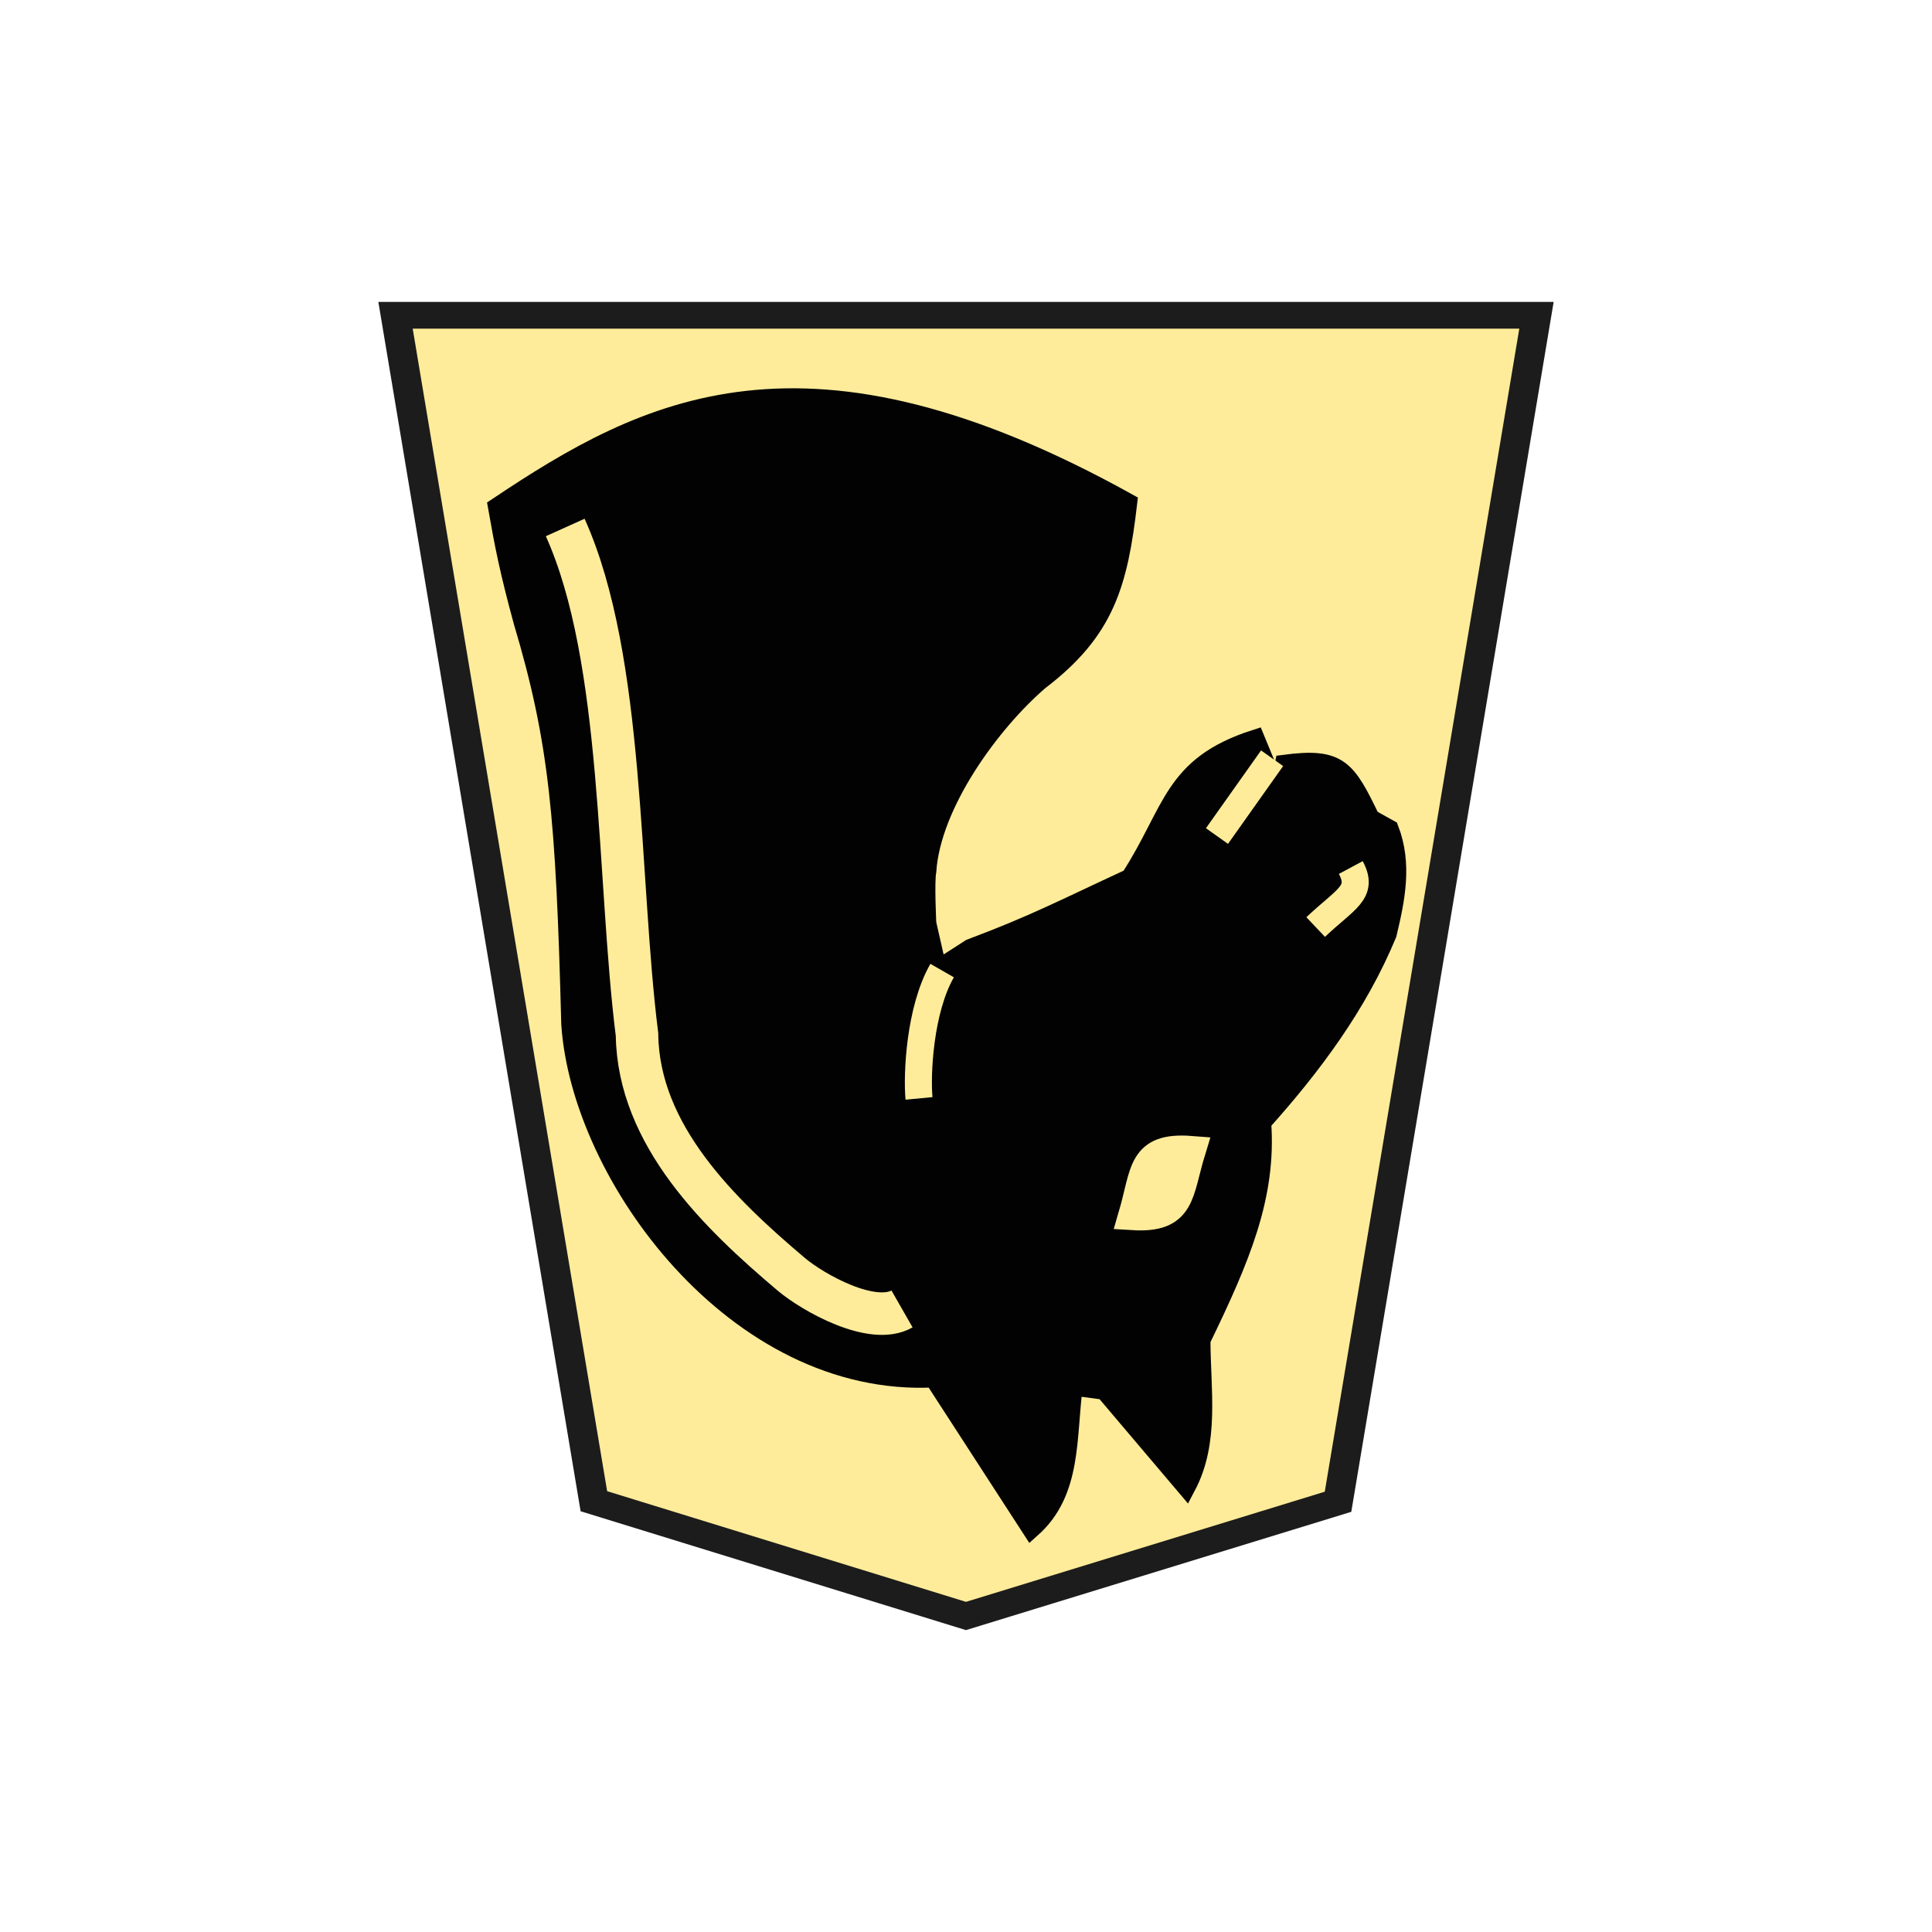
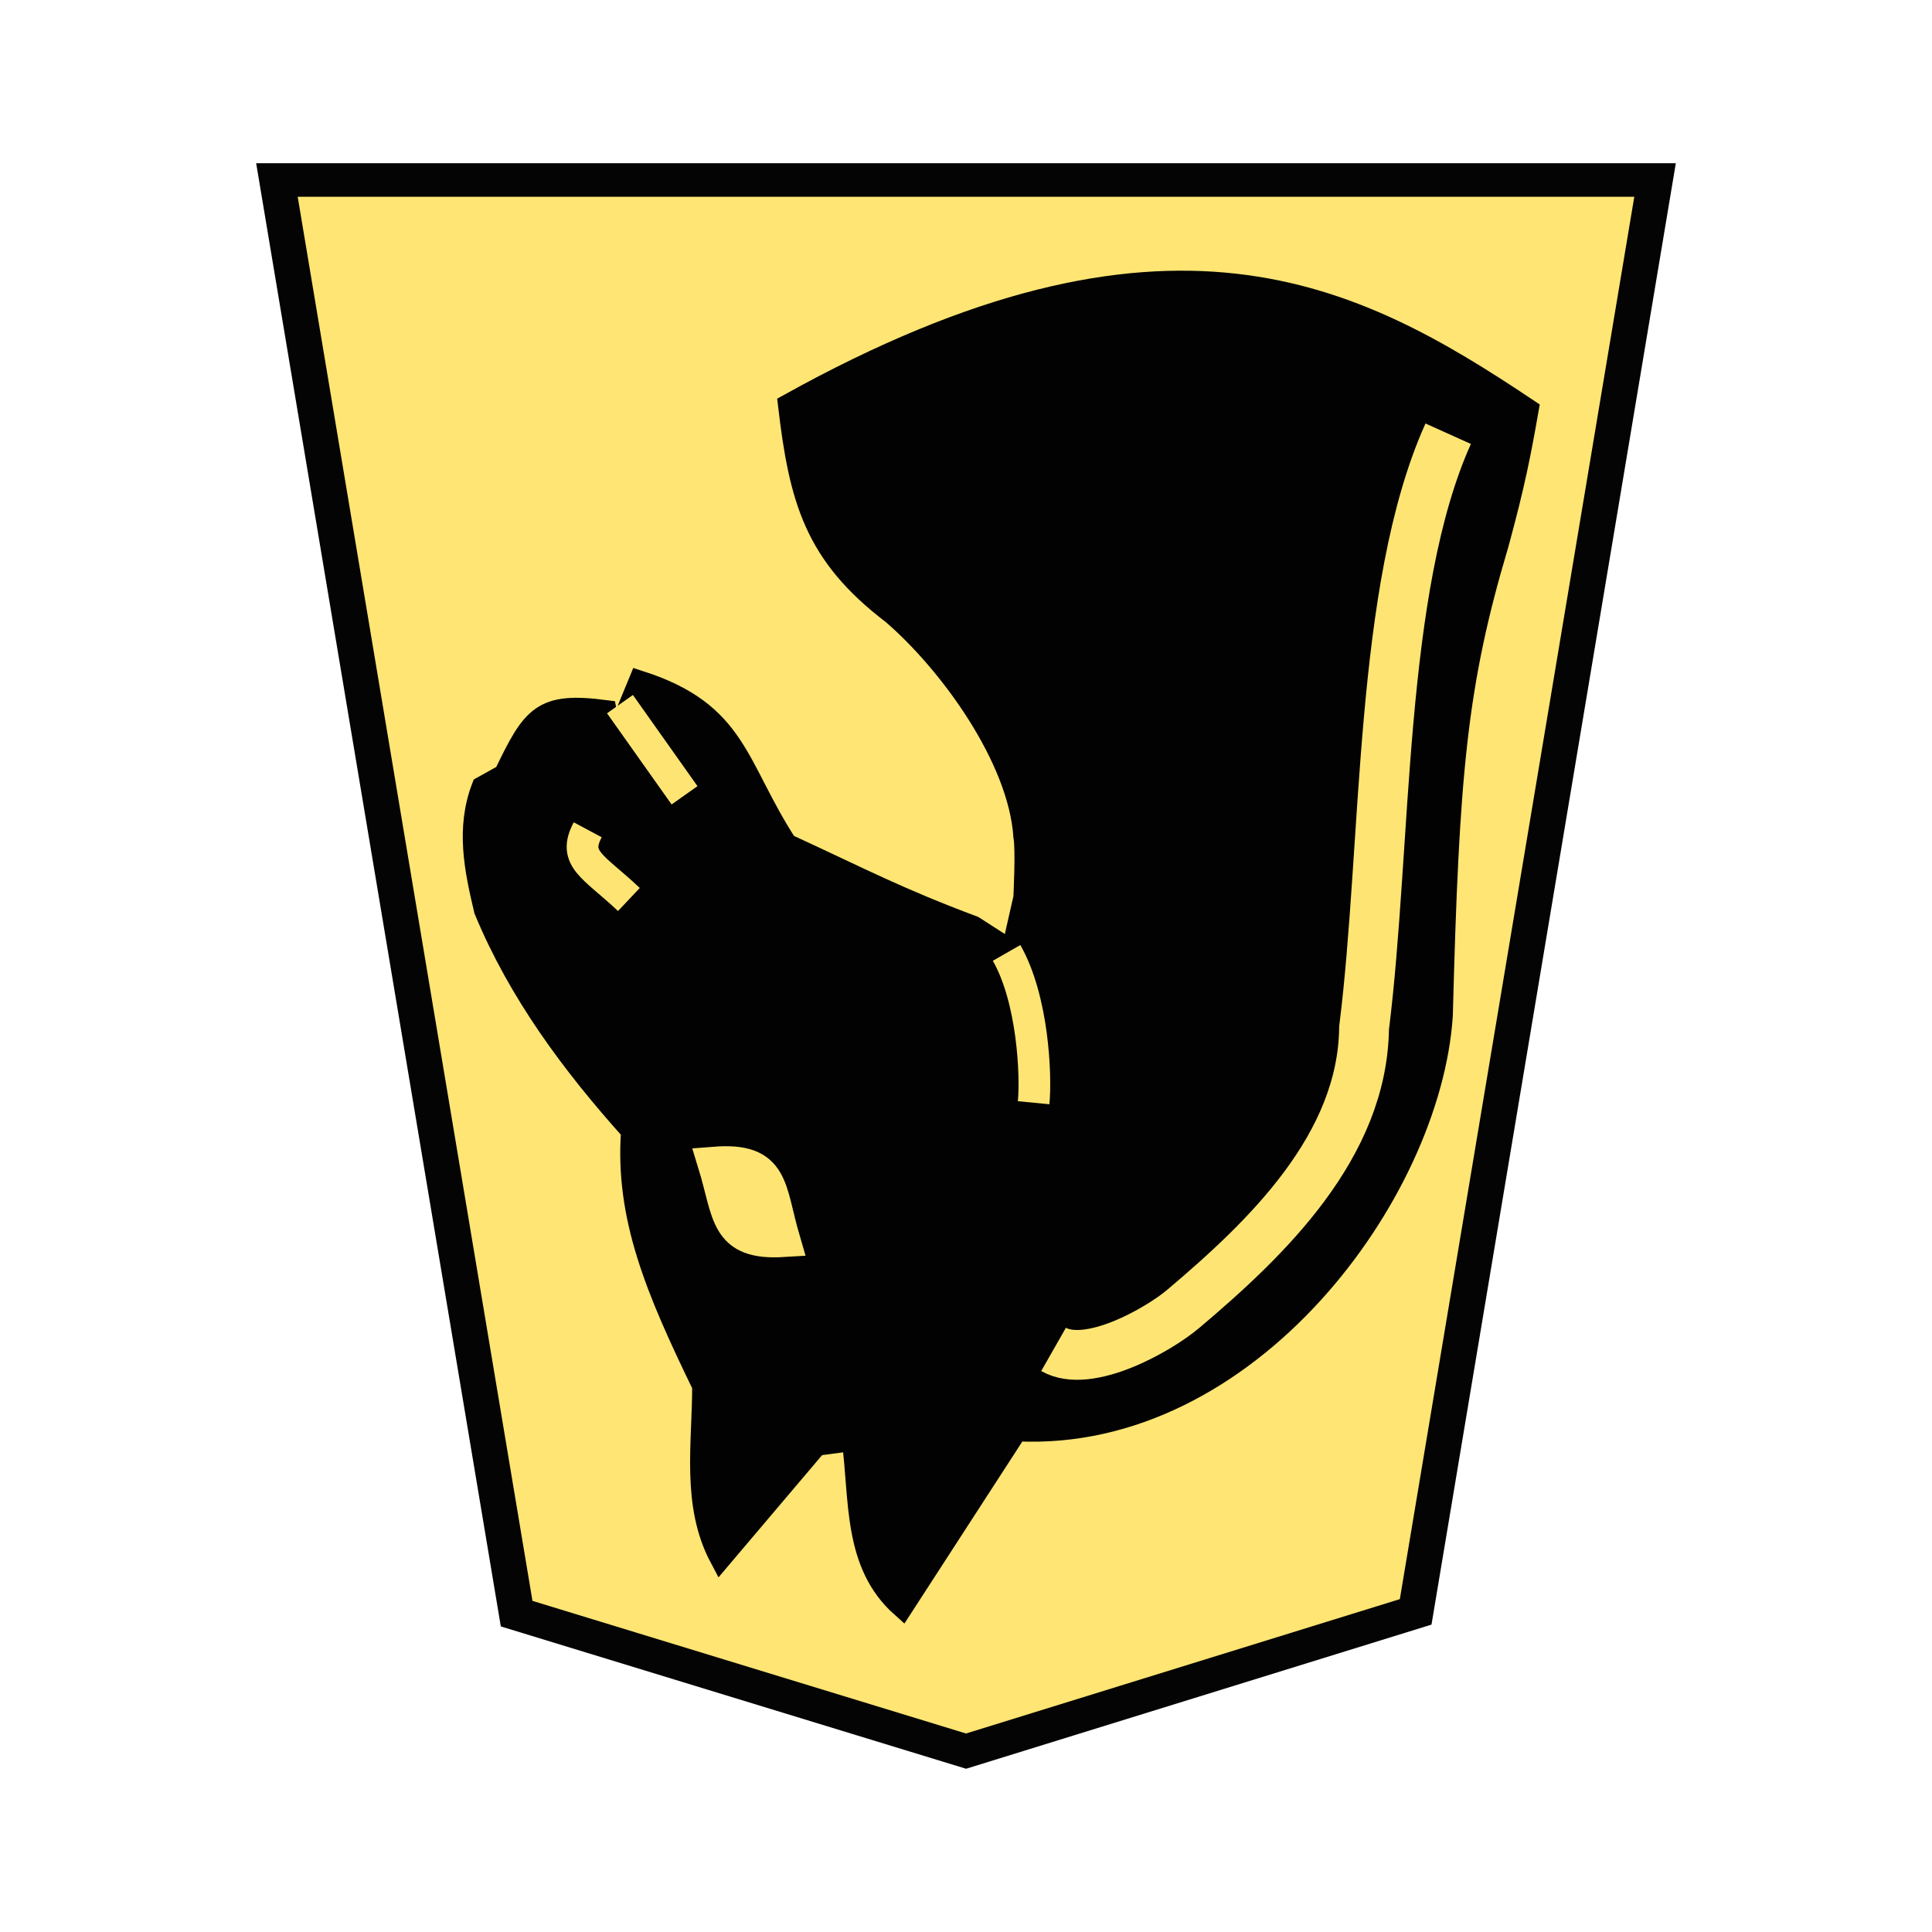
- <svg xmlns="http://www.w3.org/2000/svg" width="60" height="60" version="1.1" id="svg20">
-   <defs id="defs24" />
-   <g opacity="0.99" id="g18" transform="translate(3.921083)">
-     <path d="m -35.795,-31.01 -12.264,4.159 -6.541,43.204 h 37.608 l -6.538,-43.184 z" fill="#feec99" stroke="#1a1a1a" stroke-width="0.974" transform="matrix(-0.94217,0,0,-0.85288,-7.647,23.738)" id="path2" />
-     <g stroke-width="1.386" id="g12">
-       <path d="m 32.916,46.161 c 0.744,-1.403 0.455,-3.008 0.455,-4.549 1.225,-2.525 2.055,-4.467 1.885,-6.759 1.592,-1.774 2.992,-3.664 3.899,-5.85 0.259,-1.082 0.482,-2.165 0.065,-3.249 l -0.585,-0.325 c -0.754,-1.563 -0.977,-1.91 -2.665,-1.69 l -0.324,1.625 -0.455,0.78 0.325,-2.08 -0.455,-1.104 c -2.585,0.832 -2.527,2.223 -3.883,4.316 -2.053,0.948 -2.943,1.428 -4.956,2.183 l -0.91,0.585 -1.365,2.274 1.235,-2.21 -0.325,-1.43 c 0,0 -0.065,-1.299 0,-1.624 0.137,-2.094 1.993,-4.624 3.495,-5.916 2.053,-1.564 2.45,-3.017 2.744,-5.522 -10.025,-5.564 -14.944,-2.958 -19.562,0.13 0.202,1.149 0.359,1.968 0.791,3.55 1.11,3.722 1.317,6.074 1.484,12.502 0.31,4.714 5.135,11.302 11.27,10.99 l 3.028,4.673 c 1.275,-1.135 1.088,-2.82 1.3,-4.42 l 0.974,0.13 z" stroke="#000000" stroke-width="0.6" id="path4" />
-       <path d="m 25.338,30.142 c -0.7,1.22 -0.788,3.24 -0.718,3.97" fill="none" stroke="#feec99" stroke-width="0.84" id="path6" />
-       <path d="m 31.257,37.754 c 1.536,0.094 1.408,-0.693 1.817,-2.026 -1.565,-0.122 -1.418,0.665 -1.817,2.026 z" fill="#feec99" stroke="#feec99" stroke-width="0.9" id="path8" />
-       <path d="M 24.092,40.65 C 23.166,41.18 21.325,40.142 20.653,39.575 18.43,37.697 15.903,35.263 15.862,32.131 15.25,27.264 15.479,20.478 13.632,16.381" fill="none" stroke="#feec99" stroke-width="1.32" id="path10" />
+ <svg xmlns="http://www.w3.org/2000/svg" width="52.157" height="52.157" version="1.1" id="svg1717">
+   <defs id="defs1721">
+     <filter style="color-interpolation-filters:sRGB" id="filter1552">
+       <feFlood flood-opacity="0.498" flood-color="rgb(0,0,0)" result="flood" id="feFlood1542" />
+       <feComposite in="flood" in2="SourceGraphic" operator="in" result="composite1" id="feComposite1544" />
+       <feGaussianBlur in="composite1" stdDeviation="2.5" result="blur" id="feGaussianBlur1546" />
+       <feOffset dx="4.57967e-15" dy="4.41314e-15" result="offset" id="feOffset1548" />
+       <feComposite in="SourceGraphic" in2="offset" operator="over" result="composite2" id="feComposite1550" />
+     </filter>
+     <filter style="color-interpolation-filters:sRGB" id="filter1540">
+       <feFlood flood-opacity="0.498" flood-color="rgb(0,0,0)" result="flood" id="feFlood1530" />
+       <feComposite in="flood" in2="SourceGraphic" operator="in" result="composite1" id="feComposite1532" />
+       <feGaussianBlur in="composite1" stdDeviation="2.5" result="blur" id="feGaussianBlur1534" />
+       <feOffset dx="4.57967e-15" dy="4.41314e-15" result="offset" id="feOffset1536" />
+       <feComposite in="SourceGraphic" in2="offset" operator="over" result="composite2" id="feComposite1538" />
+     </filter>
+     <filter id="drop-shadow-9">
+       <feGaussianBlur in="SourceAlpha" result="blur" stdDeviation="2" id="feGaussianBlur5056" />
+       <feOffset result="offsetBlur" dx="2" dy="2" id="feOffset5058" />
+       <feBlend in="SourceGraphic" in2="offsetBlur" mode="normal" id="feBlend5060" />
+     </filter>
+     <filter id="drop-shadow-2">
+       <feGaussianBlur in="SourceAlpha" result="blur" stdDeviation="2" id="feGaussianBlur6807" />
+       <feOffset result="offsetBlur" dx="2" dy="2" id="feOffset6809" />
+       <feBlend in="SourceGraphic" in2="offsetBlur" mode="normal" id="feBlend6811" />
+     </filter>
+     <filter id="drop-shadow-2-8">
+       <feGaussianBlur in="SourceAlpha" result="blur" stdDeviation="2" id="feGaussianBlur6807-2" />
+       <feOffset result="offsetBlur" dx="2" dy="2" id="feOffset6809-8" />
+       <feBlend in="SourceGraphic" in2="offsetBlur" mode="normal" id="feBlend6811-0" />
+     </filter>
+     <filter id="drop-shadow-6">
+       <feGaussianBlur in="SourceAlpha" result="blur" stdDeviation="2" id="feGaussianBlur5056-9" />
+       <feOffset result="offsetBlur" dx="2" dy="2" id="feOffset5058-0" />
+       <feBlend in="SourceGraphic" in2="offsetBlur" mode="normal" id="feBlend5060-9" />
+     </filter>
+     <filter id="drop-shadow-27">
+       <feGaussianBlur in="SourceAlpha" result="blur" stdDeviation="2" id="feGaussianBlur5056-5" />
+       <feOffset result="offsetBlur" dx="2" dy="2" id="feOffset5058-6" />
+       <feBlend in="SourceGraphic" in2="offsetBlur" mode="normal" id="feBlend5060-96" />
+     </filter>
+     <filter id="drop-shadow-2-88">
+       <feGaussianBlur in="SourceAlpha" result="blur" stdDeviation="2" id="feGaussianBlur6807-1" />
+       <feOffset result="offsetBlur" dx="2" dy="2" id="feOffset6809-5" />
+       <feBlend in="SourceGraphic" in2="offsetBlur" mode="normal" id="feBlend6811-7" />
+     </filter>
+     <filter id="drop-shadow-2-6">
+       <feGaussianBlur in="SourceAlpha" result="blur" stdDeviation="2" id="feGaussianBlur6807-4" />
+       <feOffset result="offsetBlur" dx="2" dy="2" id="feOffset6809-6" />
+       <feBlend in="SourceGraphic" in2="offsetBlur" mode="normal" id="feBlend6811-8" />
+     </filter>
+     <filter id="drop-shadow-62">
+       <feGaussianBlur in="SourceAlpha" result="blur" stdDeviation="2" id="feGaussianBlur5056-7" />
+       <feOffset result="offsetBlur" dx="2" dy="2" id="feOffset5058-9" />
+       <feBlend in="SourceGraphic" in2="offsetBlur" mode="normal" id="feBlend5060-1" />
+     </filter>
+     <filter id="drop-shadow-1">
+       <feGaussianBlur in="SourceAlpha" result="blur" stdDeviation="2" id="feGaussianBlur5056-0" />
+       <feOffset result="offsetBlur" dx="2" dy="2" id="feOffset5058-7" />
+       <feBlend in="SourceGraphic" in2="offsetBlur" mode="normal" id="feBlend5060-4" />
+     </filter>
+     <filter id="drop-shadow-2-67">
+       <feGaussianBlur in="SourceAlpha" result="blur" stdDeviation="2" id="feGaussianBlur6807-7" />
+       <feOffset result="offsetBlur" dx="2" dy="2" id="feOffset6809-4" />
+       <feBlend in="SourceGraphic" in2="offsetBlur" mode="normal" id="feBlend6811-74" />
+     </filter>
+     <filter id="drop-shadow-2-86">
+       <feGaussianBlur in="SourceAlpha" result="blur" stdDeviation="2" id="feGaussianBlur6807-6" />
+       <feOffset result="offsetBlur" dx="2" dy="2" id="feOffset6809-9" />
+       <feBlend in="SourceGraphic" in2="offsetBlur" mode="normal" id="feBlend6811-1" />
+     </filter>
+     <filter id="drop-shadow-22">
+       <feGaussianBlur in="SourceAlpha" result="blur" stdDeviation="2" id="feGaussianBlur5056-0-5" />
+       <feOffset result="offsetBlur" dx="2" dy="2" id="feOffset5058-0-0" />
+       <feBlend in="SourceGraphic" in2="offsetBlur" mode="normal" id="feBlend5060-0" />
+     </filter>
+     <filter id="drop-shadow-2-8-6">
+       <feGaussianBlur in="SourceAlpha" result="blur" stdDeviation="2" id="feGaussianBlur6807-40" />
+       <feOffset result="offsetBlur" dx="2" dy="2" id="feOffset6809-4-3" />
+       <feBlend in="SourceGraphic" in2="offsetBlur" mode="normal" id="feBlend6811-3" />
+     </filter>
+     <filter id="drop-shadow-5">
+       <feGaussianBlur in="SourceAlpha" result="blur" stdDeviation="2" id="feGaussianBlur5056-6" />
+       <feOffset result="offsetBlur" dx="2" dy="2" id="feOffset5058-2" />
+       <feBlend in="SourceGraphic" in2="offsetBlur" mode="normal" id="feBlend5060-8" />
+     </filter>
+     <filter id="drop-shadow-5-9">
+       <feGaussianBlur in="SourceAlpha" result="blur" stdDeviation="2" id="feGaussianBlur5056-6-0" />
+       <feOffset result="offsetBlur" dx="2" dy="2" id="feOffset5058-2-0" />
+       <feBlend in="SourceGraphic" in2="offsetBlur" mode="normal" id="feBlend5060-8-3" />
+     </filter>
+     <filter id="drop-shadow-2-84">
+       <feGaussianBlur in="SourceAlpha" result="blur" stdDeviation="2" id="feGaussianBlur6807-9" />
+       <feOffset result="offsetBlur" dx="2" dy="2" id="feOffset6809-5-9" />
+       <feBlend in="SourceGraphic" in2="offsetBlur" mode="normal" id="feBlend6811-1-9" />
+     </filter>
+     <filter id="drop-shadow-2-84-4">
+       <feGaussianBlur in="SourceAlpha" result="blur" stdDeviation="2" id="feGaussianBlur6807-9-5" />
+       <feOffset result="offsetBlur" dx="2" dy="2" id="feOffset6809-5-7" />
+       <feBlend in="SourceGraphic" in2="offsetBlur" mode="normal" id="feBlend6811-1-1" />
+     </filter>
+     <filter id="drop-shadow-5-1">
+       <feGaussianBlur in="SourceAlpha" result="blur" stdDeviation="2" id="feGaussianBlur5056-6-9" />
+       <feOffset result="offsetBlur" dx="2" dy="2" id="feOffset5058-2-6" />
+       <feBlend in="SourceGraphic" in2="offsetBlur" mode="normal" id="feBlend5060-8-9" />
+     </filter>
+     <filter id="drop-shadow-5-1-3">
+       <feGaussianBlur in="SourceAlpha" result="blur" stdDeviation="2" id="feGaussianBlur5056-6-9-6" />
+       <feOffset result="offsetBlur" dx="2" dy="2" id="feOffset5058-2-6-1" />
+       <feBlend in="SourceGraphic" in2="offsetBlur" mode="normal" id="feBlend5060-8-9-7" />
+     </filter>
+     <filter id="drop-shadow-2-84-1">
+       <feGaussianBlur in="SourceAlpha" result="blur" stdDeviation="2" id="feGaussianBlur6807-9-0" />
+       <feOffset result="offsetBlur" dx="2" dy="2" id="feOffset6809-5-3" />
+       <feBlend in="SourceGraphic" in2="offsetBlur" mode="normal" id="feBlend6811-1-0" />
+     </filter>
+     <filter id="drop-shadow-2-84-1-0">
+       <feGaussianBlur in="SourceAlpha" result="blur" stdDeviation="2" id="feGaussianBlur6807-9-0-0" />
+       <feOffset result="offsetBlur" dx="2" dy="2" id="feOffset6809-5-3-6" />
+       <feBlend in="SourceGraphic" in2="offsetBlur" mode="normal" id="feBlend6811-1-0-3" />
+     </filter>
+     <filter id="drop-shadow-5-1-2">
+       <feGaussianBlur in="SourceAlpha" result="blur" stdDeviation="2" id="feGaussianBlur5056-6-9-8" />
+       <feOffset result="offsetBlur" dx="2" dy="2" id="feOffset5058-2-6-5" />
+       <feBlend in="SourceGraphic" in2="offsetBlur" mode="normal" id="feBlend5060-8-9-1" />
+     </filter>
+     <filter id="drop-shadow-5-1-2-8">
+       <feGaussianBlur in="SourceAlpha" result="blur" stdDeviation="2" id="feGaussianBlur5056-6-9-8-3" />
+       <feOffset result="offsetBlur" dx="2" dy="2" id="feOffset5058-2-6-5-7" />
+       <feBlend in="SourceGraphic" in2="offsetBlur" mode="normal" id="feBlend5060-8-9-1-4" />
+     </filter>
+     <filter id="drop-shadow-2-84-1-0-0">
+       <feGaussianBlur in="SourceAlpha" result="blur" stdDeviation="2" id="feGaussianBlur6807-9-0-9" />
+       <feOffset result="offsetBlur" dx="2" dy="2" id="feOffset6809-5-3-1" />
+       <feBlend in="SourceGraphic" in2="offsetBlur" mode="normal" id="feBlend6811-1-0-0" />
+     </filter>
+     <filter id="drop-shadow-2-84-1-0-1">
+       <feGaussianBlur in="SourceAlpha" result="blur" stdDeviation="2" id="feGaussianBlur6807-9-0-9-0" />
+       <feOffset result="offsetBlur" dx="2" dy="2" id="feOffset6809-5-3-1-2" />
+       <feBlend in="SourceGraphic" in2="offsetBlur" mode="normal" id="feBlend6811-1-0-0-7" />
+     </filter>
+     <filter id="drop-shadow-5-1-1">
+       <feGaussianBlur in="SourceAlpha" result="blur" stdDeviation="2" id="feGaussianBlur5056-6-9-88" />
+       <feOffset result="offsetBlur" dx="2" dy="2" id="feOffset5058-2-6-1-6" />
+       <feBlend in="SourceGraphic" in2="offsetBlur" mode="normal" id="feBlend5060-8-9-5" />
+     </filter>
+     <filter id="drop-shadow-2-84-1-4">
+       <feGaussianBlur in="SourceAlpha" result="blur" stdDeviation="2" id="feGaussianBlur6807-9-0-2" />
+       <feOffset result="offsetBlur" dx="2" dy="2" id="feOffset6809-5-3-5" />
+       <feBlend in="SourceGraphic" in2="offsetBlur" mode="normal" id="feBlend6811-1-0-4" />
+     </filter>
+     <filter style="color-interpolation-filters:sRGB" id="filter4363">
+       <feFlood flood-opacity="0.498" flood-color="rgb(0,0,0)" result="flood" id="feFlood4353" />
+       <feComposite in="flood" in2="SourceGraphic" operator="in" result="composite1" id="feComposite4355" />
+       <feGaussianBlur in="composite1" stdDeviation="1" result="blur" id="feGaussianBlur4357" />
+       <feOffset dx="5" dy="3" result="offset" id="feOffset4359" />
+       <feComposite in="SourceGraphic" in2="offset" operator="over" result="composite2" id="feComposite4361" />
+     </filter>
+     <filter style="color-interpolation-filters:sRGB" id="filter4195">
+       <feFlood flood-opacity="0.498" flood-color="rgb(0,0,0)" result="flood" id="feFlood4185" />
+       <feComposite in="flood" in2="SourceGraphic" operator="in" result="composite1" id="feComposite4187" />
+       <feGaussianBlur in="composite1" stdDeviation="1" result="blur" id="feGaussianBlur4189" />
+       <feOffset dx="5" dy="3" result="offset" id="feOffset4191" />
+       <feComposite in="SourceGraphic" in2="offset" operator="over" result="composite2" id="feComposite4193" />
+     </filter>
+     <filter style="color-interpolation-filters:sRGB" id="filter4459">
+       <feFlood flood-opacity="0.498" flood-color="rgb(0,0,0)" result="flood" id="feFlood4449" />
+       <feComposite in="flood" in2="SourceGraphic" operator="in" result="composite1" id="feComposite4451" />
+       <feGaussianBlur in="composite1" stdDeviation="1" result="blur" id="feGaussianBlur4453" />
+       <feOffset dx="5" dy="3" result="offset" id="feOffset4455" />
+       <feComposite in="SourceGraphic" in2="offset" operator="over" result="composite2" id="feComposite4457" />
+     </filter>
+     <filter style="color-interpolation-filters:sRGB" id="filter4447">
+       <feFlood flood-opacity="0.498" flood-color="rgb(0,0,0)" result="flood" id="feFlood4437" />
+       <feComposite in="flood" in2="SourceGraphic" operator="in" result="composite1" id="feComposite4439" />
+       <feGaussianBlur in="composite1" stdDeviation="1" result="blur" id="feGaussianBlur4441" />
+       <feOffset dx="5" dy="3" result="offset" id="feOffset4443" />
+       <feComposite in="SourceGraphic" in2="offset" operator="over" result="composite2" id="feComposite4445" />
+     </filter>
+     <filter style="color-interpolation-filters:sRGB" id="filter4351">
+       <feFlood flood-opacity="0.498" flood-color="rgb(0,0,0)" result="flood" id="feFlood4341" />
+       <feComposite in="flood" in2="SourceGraphic" operator="in" result="composite1" id="feComposite4343" />
+       <feGaussianBlur in="composite1" stdDeviation="1" result="blur" id="feGaussianBlur4345" />
+       <feOffset dx="5" dy="3" result="offset" id="feOffset4347" />
+       <feComposite in="SourceGraphic" in2="offset" operator="over" result="composite2" id="feComposite4349" />
+     </filter>
+     <filter style="color-interpolation-filters:sRGB" id="filter4207">
+       <feFlood flood-opacity="0.498" flood-color="rgb(0,0,0)" result="flood" id="feFlood4197" />
+       <feComposite in="flood" in2="SourceGraphic" operator="in" result="composite1" id="feComposite4199" />
+       <feGaussianBlur in="composite1" stdDeviation="1" result="blur" id="feGaussianBlur4201" />
+       <feOffset dx="5" dy="3" result="offset" id="feOffset4203" />
+       <feComposite in="SourceGraphic" in2="offset" operator="over" result="composite2" id="feComposite4205" />
+     </filter>
+     <filter style="color-interpolation-filters:sRGB" id="filter4471">
+       <feFlood flood-opacity="0.498" flood-color="rgb(0,0,0)" result="flood" id="feFlood4461" />
+       <feComposite in="flood" in2="SourceGraphic" operator="in" result="composite1" id="feComposite4463" />
+       <feGaussianBlur in="composite1" stdDeviation="1" result="blur" id="feGaussianBlur4465" />
+       <feOffset dx="5" dy="3" result="offset" id="feOffset4467" />
+       <feComposite in="SourceGraphic" in2="offset" operator="over" result="composite2" id="feComposite4469" />
+     </filter>
+     <filter style="color-interpolation-filters:sRGB" id="filter4435">
+       <feFlood flood-opacity="0.498" flood-color="rgb(0,0,0)" result="flood" id="feFlood4425" />
+       <feComposite in="flood" in2="SourceGraphic" operator="in" result="composite1" id="feComposite4427" />
+       <feGaussianBlur in="composite1" stdDeviation="1" result="blur" id="feGaussianBlur4429" />
+       <feOffset dx="5" dy="3" result="offset" id="feOffset4431" />
+       <feComposite in="SourceGraphic" in2="offset" operator="over" result="composite2" id="feComposite4433" />
+     </filter>
+     <filter style="color-interpolation-filters:sRGB" id="filter4339">
+       <feFlood flood-opacity="0.498" flood-color="rgb(0,0,0)" result="flood" id="feFlood4329" />
+       <feComposite in="flood" in2="SourceGraphic" operator="in" result="composite1" id="feComposite4331" />
+       <feGaussianBlur in="composite1" stdDeviation="1" result="blur" id="feGaussianBlur4333" />
+       <feOffset dx="5" dy="3" result="offset" id="feOffset4335" />
+       <feComposite in="SourceGraphic" in2="offset" operator="over" result="composite2" id="feComposite4337" />
+     </filter>
+     <filter style="color-interpolation-filters:sRGB" id="filter4219">
+       <feFlood flood-opacity="0.498" flood-color="rgb(0,0,0)" result="flood" id="feFlood4209" />
+       <feComposite in="flood" in2="SourceGraphic" operator="in" result="composite1" id="feComposite4211" />
+       <feGaussianBlur in="composite1" stdDeviation="1" result="blur" id="feGaussianBlur4213" />
+       <feOffset dx="5" dy="3" result="offset" id="feOffset4215" />
+       <feComposite in="SourceGraphic" in2="offset" operator="over" result="composite2" id="feComposite4217" />
+     </filter>
+     <filter style="color-interpolation-filters:sRGB" id="filter4483">
+       <feFlood flood-opacity="0.498" flood-color="rgb(0,0,0)" result="flood" id="feFlood4473" />
+       <feComposite in="flood" in2="SourceGraphic" operator="in" result="composite1" id="feComposite4475" />
+       <feGaussianBlur in="composite1" stdDeviation="1" result="blur" id="feGaussianBlur4477" />
+       <feOffset dx="5" dy="3" result="offset" id="feOffset4479" />
+       <feComposite in="SourceGraphic" in2="offset" operator="over" result="composite2" id="feComposite4481" />
+     </filter>
+     <filter style="color-interpolation-filters:sRGB" id="filter4423">
+       <feFlood flood-opacity="0.498" flood-color="rgb(0,0,0)" result="flood" id="feFlood4413" />
+       <feComposite in="flood" in2="SourceGraphic" operator="in" result="composite1" id="feComposite4415" />
+       <feGaussianBlur in="composite1" stdDeviation="1" result="blur" id="feGaussianBlur4417" />
+       <feOffset dx="5" dy="3" result="offset" id="feOffset4419" />
+       <feComposite in="SourceGraphic" in2="offset" operator="over" result="composite2" id="feComposite4421" />
+     </filter>
+     <filter style="color-interpolation-filters:sRGB" id="filter4327">
+       <feFlood flood-opacity="0.498" flood-color="rgb(0,0,0)" result="flood" id="feFlood4317" />
+       <feComposite in="flood" in2="SourceGraphic" operator="in" result="composite1" id="feComposite4319" />
+       <feGaussianBlur in="composite1" stdDeviation="1" result="blur" id="feGaussianBlur4321" />
+       <feOffset dx="5" dy="3" result="offset" id="feOffset4323" />
+       <feComposite in="SourceGraphic" in2="offset" operator="over" result="composite2" id="feComposite4325" />
+     </filter>
+     <filter style="color-interpolation-filters:sRGB" id="filter4495">
+       <feFlood flood-opacity="0.498" flood-color="rgb(0,0,0)" result="flood" id="feFlood4485" />
+       <feComposite in="flood" in2="SourceGraphic" operator="in" result="composite1" id="feComposite4487" />
+       <feGaussianBlur in="composite1" stdDeviation="1" result="blur" id="feGaussianBlur4489" />
+       <feOffset dx="5" dy="3" result="offset" id="feOffset4491" />
+       <feComposite in="SourceGraphic" in2="offset" operator="over" result="composite2" id="feComposite4493" />
+     </filter>
+     <filter style="color-interpolation-filters:sRGB" id="filter4315">
+       <feFlood flood-opacity="0.498" flood-color="rgb(0,0,0)" result="flood" id="feFlood4305" />
+       <feComposite in="flood" in2="SourceGraphic" operator="in" result="composite1" id="feComposite4307" />
+       <feGaussianBlur in="composite1" stdDeviation="1" result="blur" id="feGaussianBlur4309" />
+       <feOffset dx="5" dy="3" result="offset" id="feOffset4311" />
+       <feComposite in="SourceGraphic" in2="offset" operator="over" result="composite2" id="feComposite4313" />
+     </filter>
+     <filter style="color-interpolation-filters:sRGB" id="filter4243">
+       <feFlood flood-opacity="0.498" flood-color="rgb(0,0,0)" result="flood" id="feFlood4233" />
+       <feComposite in="flood" in2="SourceGraphic" operator="in" result="composite1" id="feComposite4235" />
+       <feGaussianBlur in="composite1" stdDeviation="1" result="blur" id="feGaussianBlur4237" />
+       <feOffset dx="5" dy="3" result="offset" id="feOffset4239" />
+       <feComposite in="SourceGraphic" in2="offset" operator="over" result="composite2" id="feComposite4241" />
+     </filter>
+     <filter style="color-interpolation-filters:sRGB" id="filter4507">
+       <feFlood flood-opacity="0.498" flood-color="rgb(0,0,0)" result="flood" id="feFlood4497" />
+       <feComposite in="flood" in2="SourceGraphic" operator="in" result="composite1" id="feComposite4499" />
+       <feGaussianBlur in="composite1" stdDeviation="1" result="blur" id="feGaussianBlur4501" />
+       <feOffset dx="5" dy="3" result="offset" id="feOffset4503" />
+       <feComposite in="SourceGraphic" in2="offset" operator="over" result="composite2" id="feComposite4505" />
+     </filter>
+     <filter style="color-interpolation-filters:sRGB" id="filter4411">
+       <feFlood flood-opacity="0.498" flood-color="rgb(0,0,0)" result="flood" id="feFlood4401" />
+       <feComposite in="flood" in2="SourceGraphic" operator="in" result="composite1" id="feComposite4403" />
+       <feGaussianBlur in="composite1" stdDeviation="1" result="blur" id="feGaussianBlur4405" />
+       <feOffset dx="5" dy="3" result="offset" id="feOffset4407" />
+       <feComposite in="SourceGraphic" in2="offset" operator="over" result="composite2" id="feComposite4409" />
+     </filter>
+     <filter style="color-interpolation-filters:sRGB" id="filter4303">
+       <feFlood flood-opacity="0.498" flood-color="rgb(0,0,0)" result="flood" id="feFlood4293" />
+       <feComposite in="flood" in2="SourceGraphic" operator="in" result="composite1" id="feComposite4295" />
+       <feGaussianBlur in="composite1" stdDeviation="1" result="blur" id="feGaussianBlur4297" />
+       <feOffset dx="5" dy="3" result="offset" id="feOffset4299" />
+       <feComposite in="SourceGraphic" in2="offset" operator="over" result="composite2" id="feComposite4301" />
+     </filter>
+   </defs>
+   <filter id="drop-shadow">
+     <feGaussianBlur in="SourceAlpha" result="blur" stdDeviation="2" id="feGaussianBlur1692" />
+     <feOffset result="offsetBlur" dx="2" dy="2" id="feOffset1694" />
+     <feBlend in="SourceGraphic" in2="offsetBlur" mode="normal" id="feBlend1696" />
+   </filter>
+   <g transform="translate(-240.9593,2.727364)" style="opacity:0.99" id="g4914">
+     <g transform="matrix(1.149706,0,0,1.149706,237.7548,-16.08574)" id="g12482" style="display:inline;opacity:1">
+       <g id="g1148" transform="matrix(1,0,0,-1,0,68.60339)">
+         <g id="g9364" transform="matrix(1.05,0,0,1.05,-1.273487,-1.715085)">
+           <g transform="matrix(0.5218724,0,0,0.5218724,-207.5317,12.56895)" id="g4015" style="opacity:0.99">
+             <g id="g15629" transform="matrix(1.05,0,0,1.05,-20.03864,-4.226291)" style="opacity:1">
+               <g id="g8374-5" style="display:inline;fill:url(#linearGradient65888);fill-opacity:1" transform="matrix(1.589987,0,0,1.502562,-39.06777,-37.52553)">
+                 <g transform="matrix(0.9107117,0,0,0.9107117,314.413,25.94909)" id="g5079-1-9-6" style="display:inline;fill:url(#linearGradient32927);fill-opacity:1">
+                   <path d="M -11.427,7.439 -24.093,11.539 -30.849,54.296 7.992,54.296 1.245,11.592 Z" id="path5063-7-5-8" style="fill:#fee572;fill-opacity:1;stroke:#000000;stroke-width:1" />
+                 </g>
+               </g>
+             </g>
+           </g>
+           <g id="g14772" transform="matrix(0.97,0,0,0.97,2.38693,1.495524)">
+             <g style="display:inline" id="g8333-3" transform="matrix(0.7005504,0,0,0.7005504,-246.1864,-24.00631)">
+               <g style="stroke-width:1.386;stroke-miterlimit:4;stroke-dasharray:none" transform="matrix(0.5770575,0,0,0.5770575,442.0274,27.09883)" id="g8329-78">
+                 <path style="fill:#000000;stroke:#000000;stroke-width:1.291;stroke-linecap:butt;stroke-linejoin:miter;stroke-miterlimit:4;stroke-dasharray:none;stroke-opacity:1" d="m -112.144,62.364 c -1.6,3.019 -0.979,6.472 -0.979,9.788 -2.637,5.433 -4.421,9.611 -4.055,14.542 -3.426,3.817 -6.439,7.882 -8.39,12.585 -0.556,2.331 -1.037,4.661 -0.14,6.992 l 1.258,0.699 c 1.623,3.364 2.101,4.109 5.733,3.636 l 0.699,-3.496 0.979,-1.678 -0.699,4.475 0.979,2.377 c 5.562,-1.791 5.436,-4.784 8.354,-9.286 4.416,-2.04 6.332,-3.073 10.663,-4.697 l 1.958,-1.258 2.936,-4.894 -2.657,4.754 0.699,3.076 c 0,0 0.14,2.797 0,3.496 -0.295,4.507 -4.288,9.949 -7.519,12.729 -4.418,3.365 -5.27,6.49 -5.905,11.881 21.57,11.971 32.153,6.364 42.089,-0.28 -0.435,-2.472 -0.771,-4.234 -1.702,-7.638 -2.388,-8.008 -2.832,-13.068 -3.192,-26.9 -0.667,-10.141 -11.049,-24.316 -24.248,-23.643 l -6.515,-10.056 c -2.743,2.442 -2.342,6.067 -2.797,9.508 l -2.097,-0.28 z" id="path8321-00" />
+                 <path style="fill:none;stroke:#fee572;stroke-width:1.807;stroke-linecap:butt;stroke-linejoin:miter;stroke-miterlimit:4;stroke-dasharray:none;stroke-opacity:1" d="m -95.839,96.831 c 1.504,-2.624 1.695,-6.973 1.543,-8.544" id="path8323" />
+                 <path style="fill:#fee572;fill-opacity:1;stroke:#fee572;stroke-width:1.936;stroke-linecap:butt;stroke-linejoin:miter;stroke-miterlimit:4;stroke-dasharray:none;stroke-opacity:1" d="m -108.574,80.454 c -3.305,-0.203 -3.029,1.49 -3.91,4.358 3.366,0.262 3.052,-1.43 3.91,-4.358 z" id="path8325" />
+                 <path style="fill:none;stroke:#fee572;stroke-width:2.84;stroke-linecap:butt;stroke-linejoin:miter;stroke-miterlimit:4;stroke-dasharray:none;stroke-opacity:1" d="m -93.159,74.22 c 1.994,-1.137 5.955,1.095 7.399,2.315 4.785,4.041 10.223,9.278 10.309,16.017 1.316,10.47 0.825,25.073 4.797,33.888" id="path8327" />
+               </g>
+               <path id="path8331" d="m 374,91.163 2.125,-3" style="fill:none;stroke:#fee572;stroke-width:1.043;stroke-linecap:butt;stroke-linejoin:miter;stroke-miterlimit:4;stroke-dasharray:none;stroke-opacity:1" />
+             </g>
+             <path id="path8331-6-0" d="m 15.076,36.961 c -0.362,-0.676 0.138,-0.84 0.949,-1.607" style="display:inline;fill:none;stroke:#fee572;stroke-width:0.731;stroke-linecap:butt;stroke-linejoin:miter;stroke-miterlimit:4;stroke-dasharray:none;stroke-opacity:1" />
+           </g>
+         </g>
+       </g>
    </g>
-     <path d="m 35.585,23.548 -1.712,2.416" fill="none" stroke="#feec99" stroke-width="0.84" id="path14" />
-     <path d="m 38.029,26.942 c 0.416,0.777 -0.16,0.966 -1.091,1.848" fill="none" stroke="#feec99" stroke-width="0.84" id="path16" />
  </g>
</svg>
